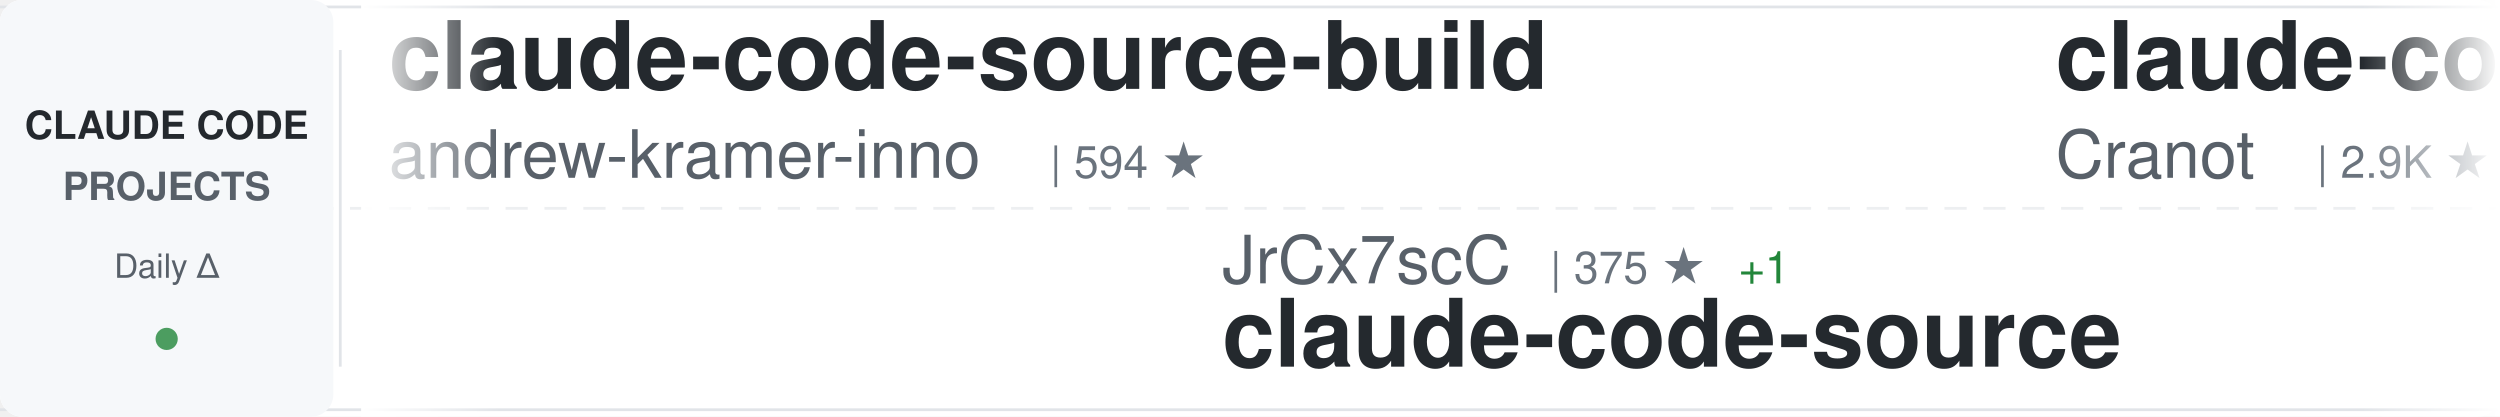
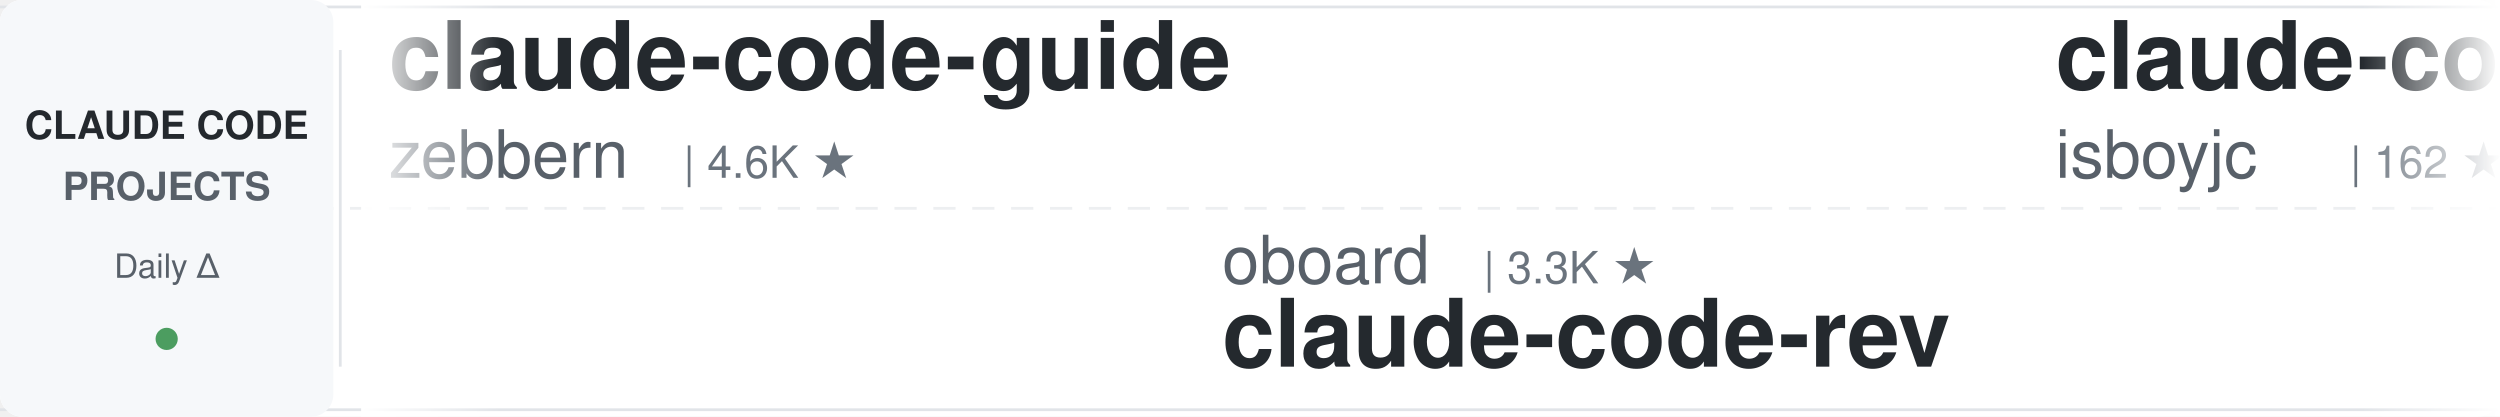
<svg xmlns="http://www.w3.org/2000/svg" width="900" height="150">
  <defs>
    <linearGradient id="awesomeLeftFade" x1="0%" y1="0%" x2="100%" y2="0%">
      <stop offset="0%" style="stop-color:#ffffff;stop-opacity:1" />
      <stop offset="100%" style="stop-color:#ffffff;stop-opacity:0" />
    </linearGradient>
    <linearGradient id="awesomeRightFade" x1="0%" y1="0%" x2="100%" y2="0%">
      <stop offset="0%" style="stop-color:#ffffff;stop-opacity:0" />
      <stop offset="100%" style="stop-color:#ffffff;stop-opacity:1" />
    </linearGradient>
  </defs>
  <rect width="900" height="150" fill="#ffffff" rx="8" />
  <rect x="0" y="2" width="900" height="1" fill="#e1e4e8" />
  <rect x="0" y="147" width="900" height="1" fill="#e1e4e8" />
  <line x1="0" y1="75" x2="900" y2="75" stroke="#e1e4e8" stroke-width="1" stroke-dasharray="8 6" opacity="0.6" />
  <rect x="0" y="0" width="120" height="150" fill="#f6f8fa" rx="8" />
  <text x="60" y="50" font-family="-apple-system, BlinkMacSystemFont, 'Segoe UI', Helvetica, Arial, sans-serif" font-size="14" font-weight="600" fill="#24292e" text-anchor="middle">CLAUDE CODE</text>
  <text x="60" y="72" font-family="-apple-system, BlinkMacSystemFont, 'Segoe UI', Helvetica, Arial, sans-serif" font-size="14" font-weight="600" fill="#586069" text-anchor="middle">PROJECTS</text>
  <text x="60" y="100" font-family="-apple-system, BlinkMacSystemFont, 'Segoe UI', Helvetica, Arial, sans-serif" font-size="12" font-weight="500" fill="#586069" text-anchor="middle">Daily Δ</text>
  <circle cx="60" cy="122" r="4" fill="#22863a" opacity="0.8" />
  <rect x="122" y="18" width="1" height="114" fill="#e1e4e8" />
  <clipPath id="awesomeTickerClip">
    <rect x="130" y="0" width="770" height="150" />
  </clipPath>
  <g clip-path="url(#awesomeTickerClip)">
    <g id="awesomeTickerItems">
      <animateTransform attributeName="transform" attributeType="XML" type="translate" from="0 0" to="-3000 0" dur="54s" repeatCount="indefinite" />
      <g transform="translate(0, 0)">
-         <text x="140" y="32" font-family="-apple-system, BlinkMacSystemFont, 'Segoe UI', Helvetica, Arial, sans-serif" font-size="34" font-weight="600" fill="#24292e">claude-code-source-build</text>
-         <text x="140" y="64" font-family="-apple-system, BlinkMacSystemFont, 'Segoe UI', Helvetica, Arial, sans-serif" font-size="24" font-weight="400" fill="#586069">andrew-kramer-inno</text>
-         <text x="378" y="64" font-family="-apple-system, BlinkMacSystemFont, 'Segoe UI', Helvetica, Arial, sans-serif" font-size="16" font-weight="500" fill="#6a737d">| 594 ★</text>
+         <text x="140" y="32" font-family="-apple-system, BlinkMacSystemFont, 'Segoe UI', Helvetica, Arial, sans-serif" font-size="34" font-weight="600" fill="#24292e">claude-code-guide</text>
+         <text x="140" y="64" font-family="-apple-system, BlinkMacSystemFont, 'Segoe UI', Helvetica, Arial, sans-serif" font-size="24" font-weight="400" fill="#586069">zebbern</text>
+         <text x="246" y="64" font-family="-apple-system, BlinkMacSystemFont, 'Segoe UI', Helvetica, Arial, sans-serif" font-size="16" font-weight="500" fill="#6a737d">| 4.6K ★</text>
      </g>
      <g transform="translate(300, 0)">
-         <text x="140" y="102" font-family="-apple-system, BlinkMacSystemFont, 'Segoe UI', Helvetica, Arial, sans-serif" font-size="24" font-weight="400" fill="#586069">JrCx7scC</text>
-         <text x="258" y="102" font-family="-apple-system, BlinkMacSystemFont, 'Segoe UI', Helvetica, Arial, sans-serif" font-size="16" font-weight="500" fill="#6a737d">| 375 ★</text>
-         <text x="326" y="102" font-family="-apple-system, BlinkMacSystemFont, 'Segoe UI', Helvetica, Arial, sans-serif" font-size="16" font-weight="500" fill="#22863a"> +1</text>
-         <text x="140" y="132" font-family="-apple-system, BlinkMacSystemFont, 'Segoe UI', Helvetica, Arial, sans-serif" font-size="34" font-weight="600" fill="#24292e">claude-code-source</text>
+         <text x="140" y="102" font-family="-apple-system, BlinkMacSystemFont, 'Segoe UI', Helvetica, Arial, sans-serif" font-size="24" font-weight="400" fill="#586069">oboard</text>
+         <text x="234" y="102" font-family="-apple-system, BlinkMacSystemFont, 'Segoe UI', Helvetica, Arial, sans-serif" font-size="16" font-weight="500" fill="#6a737d">| 3.3K ★</text>
+         <text x="140" y="132" font-family="-apple-system, BlinkMacSystemFont, 'Segoe UI', Helvetica, Arial, sans-serif" font-size="34" font-weight="600" fill="#24292e">claude-code-rev</text>
      </g>
      <g transform="translate(600, 0)">
-         <text x="140" y="32" font-family="-apple-system, BlinkMacSystemFont, 'Segoe UI', Helvetica, Arial, sans-serif" font-size="34" font-weight="600" fill="#24292e">claude-code-guide</text>
-         <text x="140" y="64" font-family="-apple-system, BlinkMacSystemFont, 'Segoe UI', Helvetica, Arial, sans-serif" font-size="24" font-weight="400" fill="#586069">Cranot</text>
-         <text x="234" y="64" font-family="-apple-system, BlinkMacSystemFont, 'Segoe UI', Helvetica, Arial, sans-serif" font-size="16" font-weight="500" fill="#6a737d">| 2.9K ★</text>
-         <text x="311" y="64" font-family="-apple-system, BlinkMacSystemFont, 'Segoe UI', Helvetica, Arial, sans-serif" font-size="16" font-weight="500" fill="#cb2431"> -1</text>
+         <text x="140" y="32" font-family="-apple-system, BlinkMacSystemFont, 'Segoe UI', Helvetica, Arial, sans-serif" font-size="34" font-weight="600" fill="#24292e">claude-code</text>
+         <text x="140" y="64" font-family="-apple-system, BlinkMacSystemFont, 'Segoe UI', Helvetica, Arial, sans-serif" font-size="24" font-weight="400" fill="#586069">isboyjc</text>
+         <text x="246" y="64" font-family="-apple-system, BlinkMacSystemFont, 'Segoe UI', Helvetica, Arial, sans-serif" font-size="16" font-weight="500" fill="#6a737d">| 162 ★</text>
      </g>
      <g transform="translate(900, 0)">
-         <text x="140" y="102" font-family="-apple-system, BlinkMacSystemFont, 'Segoe UI', Helvetica, Arial, sans-serif" font-size="24" font-weight="400" fill="#586069">alejandrobalderas</text>
-         <text x="366" y="102" font-family="-apple-system, BlinkMacSystemFont, 'Segoe UI', Helvetica, Arial, sans-serif" font-size="16" font-weight="500" fill="#6a737d">| 2.8K ★</text>
-         <text x="140" y="132" font-family="-apple-system, BlinkMacSystemFont, 'Segoe UI', Helvetica, Arial, sans-serif" font-size="34" font-weight="600" fill="#24292e">claude-code-from-source</text>
+         <text x="140" y="102" font-family="-apple-system, BlinkMacSystemFont, 'Segoe UI', Helvetica, Arial, sans-serif" font-size="24" font-weight="400" fill="#586069">disler</text>
+         <text x="234" y="102" font-family="-apple-system, BlinkMacSystemFont, 'Segoe UI', Helvetica, Arial, sans-serif" font-size="16" font-weight="500" fill="#6a737d">| 1.6K ★</text>
+         <text x="311" y="102" font-family="-apple-system, BlinkMacSystemFont, 'Segoe UI', Helvetica, Arial, sans-serif" font-size="16" font-weight="500" fill="#22863a"> +1</text>
+         <text x="140" y="132" font-family="-apple-system, BlinkMacSystemFont, 'Segoe UI', Helvetica, Arial, sans-serif" font-size="34" font-weight="600" fill="#24292e">pi-vs-claude-code</text>
      </g>
      <g transform="translate(1200, 0)">
-         <text x="140" y="32" font-family="-apple-system, BlinkMacSystemFont, 'Segoe UI', Helvetica, Arial, sans-serif" font-size="34" font-weight="600" fill="#24292e">Auto-claude-code-researc...</text>
-         <text x="140" y="64" font-family="-apple-system, BlinkMacSystemFont, 'Segoe UI', Helvetica, Arial, sans-serif" font-size="24" font-weight="400" fill="#586069">wanshuiyin</text>
-         <text x="282" y="64" font-family="-apple-system, BlinkMacSystemFont, 'Segoe UI', Helvetica, Arial, sans-serif" font-size="16" font-weight="500" fill="#6a737d">| 15.1K ★</text>
-         <text x="368" y="64" font-family="-apple-system, BlinkMacSystemFont, 'Segoe UI', Helvetica, Arial, sans-serif" font-size="16" font-weight="500" fill="#22863a"> +43</text>
+         <text x="140" y="32" font-family="-apple-system, BlinkMacSystemFont, 'Segoe UI', Helvetica, Arial, sans-serif" font-size="34" font-weight="600" fill="#24292e">oh-my-claudecode</text>
+         <text x="140" y="64" font-family="-apple-system, BlinkMacSystemFont, 'Segoe UI', Helvetica, Arial, sans-serif" font-size="24" font-weight="400" fill="#586069">Yeachan-Heo</text>
+         <text x="294" y="64" font-family="-apple-system, BlinkMacSystemFont, 'Segoe UI', Helvetica, Arial, sans-serif" font-size="16" font-weight="500" fill="#6a737d">| 38.8K ★</text>
+         <text x="380" y="64" font-family="-apple-system, BlinkMacSystemFont, 'Segoe UI', Helvetica, Arial, sans-serif" font-size="16" font-weight="500" fill="#22863a"> +4</text>
      </g>
      <g transform="translate(1500, 0)">
-         <text x="140" y="102" font-family="-apple-system, BlinkMacSystemFont, 'Segoe UI', Helvetica, Arial, sans-serif" font-size="24" font-weight="400" fill="#586069">anthropics</text>
-         <text x="282" y="102" font-family="-apple-system, BlinkMacSystemFont, 'Segoe UI', Helvetica, Arial, sans-serif" font-size="16" font-weight="500" fill="#6a737d">| 956 ★</text>
-         <text x="140" y="132" font-family="-apple-system, BlinkMacSystemFont, 'Segoe UI', Helvetica, Arial, sans-serif" font-size="34" font-weight="600" fill="#24292e">claude-code-base-action</text>
+         <text x="140" y="102" font-family="-apple-system, BlinkMacSystemFont, 'Segoe UI', Helvetica, Arial, sans-serif" font-size="24" font-weight="400" fill="#586069">Windy3f3f3f3f</text>
+         <text x="318" y="102" font-family="-apple-system, BlinkMacSystemFont, 'Segoe UI', Helvetica, Arial, sans-serif" font-size="16" font-weight="500" fill="#6a737d">| 3.5K ★</text>
+         <text x="395" y="102" font-family="-apple-system, BlinkMacSystemFont, 'Segoe UI', Helvetica, Arial, sans-serif" font-size="16" font-weight="500" fill="#22863a"> +3</text>
+         <text x="140" y="132" font-family="-apple-system, BlinkMacSystemFont, 'Segoe UI', Helvetica, Arial, sans-serif" font-size="34" font-weight="600" fill="#24292e">how-claude-code-works</text>
      </g>
      <g transform="translate(1800, 0)">
-         <text x="140" y="32" font-family="-apple-system, BlinkMacSystemFont, 'Segoe UI', Helvetica, Arial, sans-serif" font-size="34" font-weight="600" fill="#24292e">how-claude-code-works</text>
-         <text x="140" y="64" font-family="-apple-system, BlinkMacSystemFont, 'Segoe UI', Helvetica, Arial, sans-serif" font-size="24" font-weight="400" fill="#586069">Windy3f3f3f3f</text>
-         <text x="318" y="64" font-family="-apple-system, BlinkMacSystemFont, 'Segoe UI', Helvetica, Arial, sans-serif" font-size="16" font-weight="500" fill="#6a737d">| 3.5K ★</text>
-         <text x="395" y="64" font-family="-apple-system, BlinkMacSystemFont, 'Segoe UI', Helvetica, Arial, sans-serif" font-size="16" font-weight="500" fill="#22863a"> +1</text>
+         <text x="140" y="32" font-family="-apple-system, BlinkMacSystemFont, 'Segoe UI', Helvetica, Arial, sans-serif" font-size="34" font-weight="600" fill="#24292e">claude-code-plugins-plus...</text>
+         <text x="140" y="64" font-family="-apple-system, BlinkMacSystemFont, 'Segoe UI', Helvetica, Arial, sans-serif" font-size="24" font-weight="400" fill="#586069">jeremylongshore</text>
+         <text x="342" y="64" font-family="-apple-system, BlinkMacSystemFont, 'Segoe UI', Helvetica, Arial, sans-serif" font-size="16" font-weight="500" fill="#6a737d">| 2.7K ★</text>
+         <text x="419" y="64" font-family="-apple-system, BlinkMacSystemFont, 'Segoe UI', Helvetica, Arial, sans-serif" font-size="16" font-weight="500" fill="#22863a"> +2</text>
      </g>
      <g transform="translate(2100, 0)">
-         <text x="140" y="102" font-family="-apple-system, BlinkMacSystemFont, 'Segoe UI', Helvetica, Arial, sans-serif" font-size="24" font-weight="400" fill="#586069">claude-code-best</text>
-         <text x="354" y="102" font-family="-apple-system, BlinkMacSystemFont, 'Segoe UI', Helvetica, Arial, sans-serif" font-size="16" font-weight="500" fill="#6a737d">| 22.2K ★</text>
-         <text x="440" y="102" font-family="-apple-system, BlinkMacSystemFont, 'Segoe UI', Helvetica, Arial, sans-serif" font-size="16" font-weight="500" fill="#22863a"> +3</text>
+         <text x="140" y="102" font-family="-apple-system, BlinkMacSystemFont, 'Segoe UI', Helvetica, Arial, sans-serif" font-size="24" font-weight="400" fill="#586069">FlorianBruniaux</text>
+         <text x="342" y="102" font-family="-apple-system, BlinkMacSystemFont, 'Segoe UI', Helvetica, Arial, sans-serif" font-size="16" font-weight="500" fill="#6a737d">| 5.8K ★</text>
+         <text x="419" y="102" font-family="-apple-system, BlinkMacSystemFont, 'Segoe UI', Helvetica, Arial, sans-serif" font-size="16" font-weight="500" fill="#22863a"> +2</text>
+         <text x="140" y="132" font-family="-apple-system, BlinkMacSystemFont, 'Segoe UI', Helvetica, Arial, sans-serif" font-size="34" font-weight="600" fill="#24292e">claude-code-ultimate-gui...</text>
+       </g>
+       <g transform="translate(2400, 0)">
+         <text x="140" y="32" font-family="-apple-system, BlinkMacSystemFont, 'Segoe UI', Helvetica, Arial, sans-serif" font-size="34" font-weight="600" fill="#24292e">claude-code-templates</text>
+         <text x="140" y="64" font-family="-apple-system, BlinkMacSystemFont, 'Segoe UI', Helvetica, Arial, sans-serif" font-size="24" font-weight="400" fill="#586069">davila7</text>
+         <text x="246" y="64" font-family="-apple-system, BlinkMacSystemFont, 'Segoe UI', Helvetica, Arial, sans-serif" font-size="16" font-weight="500" fill="#6a737d">| 30.4K ★</text>
+         <text x="332" y="64" font-family="-apple-system, BlinkMacSystemFont, 'Segoe UI', Helvetica, Arial, sans-serif" font-size="16" font-weight="500" fill="#22863a"> +12</text>
+       </g>
+       <g transform="translate(2700, 0)">
+         <text x="140" y="102" font-family="-apple-system, BlinkMacSystemFont, 'Segoe UI', Helvetica, Arial, sans-serif" font-size="24" font-weight="400" fill="#586069">T-Lab-CUHKSZ</text>
+         <text x="306" y="102" font-family="-apple-system, BlinkMacSystemFont, 'Segoe UI', Helvetica, Arial, sans-serif" font-size="16" font-weight="500" fill="#6a737d">| 328 ★</text>
        <text x="140" y="132" font-family="-apple-system, BlinkMacSystemFont, 'Segoe UI', Helvetica, Arial, sans-serif" font-size="34" font-weight="600" fill="#24292e">claude-code</text>
      </g>
-       <g transform="translate(2400, 0)">
-         <text x="140" y="32" font-family="-apple-system, BlinkMacSystemFont, 'Segoe UI', Helvetica, Arial, sans-serif" font-size="34" font-weight="600" fill="#24292e">claude-code</text>
-         <text x="140" y="64" font-family="-apple-system, BlinkMacSystemFont, 'Segoe UI', Helvetica, Arial, sans-serif" font-size="24" font-weight="400" fill="#586069">Tinkeringg-Lab</text>
-         <text x="330" y="64" font-family="-apple-system, BlinkMacSystemFont, 'Segoe UI', Helvetica, Arial, sans-serif" font-size="16" font-weight="500" fill="#6a737d">| 212 ★</text>
-       </g>
-       <g transform="translate(2700, 0)">
-         <text x="140" y="102" font-family="-apple-system, BlinkMacSystemFont, 'Segoe UI', Helvetica, Arial, sans-serif" font-size="24" font-weight="400" fill="#586069">zebbern</text>
-         <text x="246" y="102" font-family="-apple-system, BlinkMacSystemFont, 'Segoe UI', Helvetica, Arial, sans-serif" font-size="16" font-weight="500" fill="#6a737d">| 4.6K ★</text>
-         <text x="323" y="102" font-family="-apple-system, BlinkMacSystemFont, 'Segoe UI', Helvetica, Arial, sans-serif" font-size="16" font-weight="500" fill="#22863a"> +1</text>
-         <text x="140" y="132" font-family="-apple-system, BlinkMacSystemFont, 'Segoe UI', Helvetica, Arial, sans-serif" font-size="34" font-weight="600" fill="#24292e">claude-code-guide</text>
-       </g>
      <g transform="translate(3000, 0)">
-         <text x="140" y="32" font-family="-apple-system, BlinkMacSystemFont, 'Segoe UI', Helvetica, Arial, sans-serif" font-size="34" font-weight="600" fill="#24292e">claude-code-source-build</text>
-         <text x="140" y="64" font-family="-apple-system, BlinkMacSystemFont, 'Segoe UI', Helvetica, Arial, sans-serif" font-size="24" font-weight="400" fill="#586069">andrew-kramer-inno</text>
-         <text x="378" y="64" font-family="-apple-system, BlinkMacSystemFont, 'Segoe UI', Helvetica, Arial, sans-serif" font-size="16" font-weight="500" fill="#6a737d">| 594 ★</text>
+         <text x="140" y="32" font-family="-apple-system, BlinkMacSystemFont, 'Segoe UI', Helvetica, Arial, sans-serif" font-size="34" font-weight="600" fill="#24292e">claude-code-guide</text>
+         <text x="140" y="64" font-family="-apple-system, BlinkMacSystemFont, 'Segoe UI', Helvetica, Arial, sans-serif" font-size="24" font-weight="400" fill="#586069">zebbern</text>
+         <text x="246" y="64" font-family="-apple-system, BlinkMacSystemFont, 'Segoe UI', Helvetica, Arial, sans-serif" font-size="16" font-weight="500" fill="#6a737d">| 4.6K ★</text>
      </g>
      <g transform="translate(3300, 0)">
-         <text x="140" y="102" font-family="-apple-system, BlinkMacSystemFont, 'Segoe UI', Helvetica, Arial, sans-serif" font-size="24" font-weight="400" fill="#586069">JrCx7scC</text>
-         <text x="258" y="102" font-family="-apple-system, BlinkMacSystemFont, 'Segoe UI', Helvetica, Arial, sans-serif" font-size="16" font-weight="500" fill="#6a737d">| 375 ★</text>
-         <text x="326" y="102" font-family="-apple-system, BlinkMacSystemFont, 'Segoe UI', Helvetica, Arial, sans-serif" font-size="16" font-weight="500" fill="#22863a"> +1</text>
-         <text x="140" y="132" font-family="-apple-system, BlinkMacSystemFont, 'Segoe UI', Helvetica, Arial, sans-serif" font-size="34" font-weight="600" fill="#24292e">claude-code-source</text>
+         <text x="140" y="102" font-family="-apple-system, BlinkMacSystemFont, 'Segoe UI', Helvetica, Arial, sans-serif" font-size="24" font-weight="400" fill="#586069">oboard</text>
+         <text x="234" y="102" font-family="-apple-system, BlinkMacSystemFont, 'Segoe UI', Helvetica, Arial, sans-serif" font-size="16" font-weight="500" fill="#6a737d">| 3.3K ★</text>
+         <text x="140" y="132" font-family="-apple-system, BlinkMacSystemFont, 'Segoe UI', Helvetica, Arial, sans-serif" font-size="34" font-weight="600" fill="#24292e">claude-code-rev</text>
      </g>
      <g transform="translate(3600, 0)">
-         <text x="140" y="32" font-family="-apple-system, BlinkMacSystemFont, 'Segoe UI', Helvetica, Arial, sans-serif" font-size="34" font-weight="600" fill="#24292e">claude-code-guide</text>
-         <text x="140" y="64" font-family="-apple-system, BlinkMacSystemFont, 'Segoe UI', Helvetica, Arial, sans-serif" font-size="24" font-weight="400" fill="#586069">Cranot</text>
-         <text x="234" y="64" font-family="-apple-system, BlinkMacSystemFont, 'Segoe UI', Helvetica, Arial, sans-serif" font-size="16" font-weight="500" fill="#6a737d">| 2.9K ★</text>
-         <text x="311" y="64" font-family="-apple-system, BlinkMacSystemFont, 'Segoe UI', Helvetica, Arial, sans-serif" font-size="16" font-weight="500" fill="#cb2431"> -1</text>
+         <text x="140" y="32" font-family="-apple-system, BlinkMacSystemFont, 'Segoe UI', Helvetica, Arial, sans-serif" font-size="34" font-weight="600" fill="#24292e">claude-code</text>
+         <text x="140" y="64" font-family="-apple-system, BlinkMacSystemFont, 'Segoe UI', Helvetica, Arial, sans-serif" font-size="24" font-weight="400" fill="#586069">isboyjc</text>
+         <text x="246" y="64" font-family="-apple-system, BlinkMacSystemFont, 'Segoe UI', Helvetica, Arial, sans-serif" font-size="16" font-weight="500" fill="#6a737d">| 162 ★</text>
      </g>
      <g transform="translate(3900, 0)">
-         <text x="140" y="102" font-family="-apple-system, BlinkMacSystemFont, 'Segoe UI', Helvetica, Arial, sans-serif" font-size="24" font-weight="400" fill="#586069">alejandrobalderas</text>
-         <text x="366" y="102" font-family="-apple-system, BlinkMacSystemFont, 'Segoe UI', Helvetica, Arial, sans-serif" font-size="16" font-weight="500" fill="#6a737d">| 2.8K ★</text>
-         <text x="140" y="132" font-family="-apple-system, BlinkMacSystemFont, 'Segoe UI', Helvetica, Arial, sans-serif" font-size="34" font-weight="600" fill="#24292e">claude-code-from-source</text>
+         <text x="140" y="102" font-family="-apple-system, BlinkMacSystemFont, 'Segoe UI', Helvetica, Arial, sans-serif" font-size="24" font-weight="400" fill="#586069">disler</text>
+         <text x="234" y="102" font-family="-apple-system, BlinkMacSystemFont, 'Segoe UI', Helvetica, Arial, sans-serif" font-size="16" font-weight="500" fill="#6a737d">| 1.6K ★</text>
+         <text x="311" y="102" font-family="-apple-system, BlinkMacSystemFont, 'Segoe UI', Helvetica, Arial, sans-serif" font-size="16" font-weight="500" fill="#22863a"> +1</text>
+         <text x="140" y="132" font-family="-apple-system, BlinkMacSystemFont, 'Segoe UI', Helvetica, Arial, sans-serif" font-size="34" font-weight="600" fill="#24292e">pi-vs-claude-code</text>
      </g>
    </g>
  </g>
  <rect x="130" y="0" width="50" height="150" fill="url(#awesomeLeftFade)" />
  <rect x="850" y="0" width="50" height="150" fill="url(#awesomeRightFade)" />
</svg>
